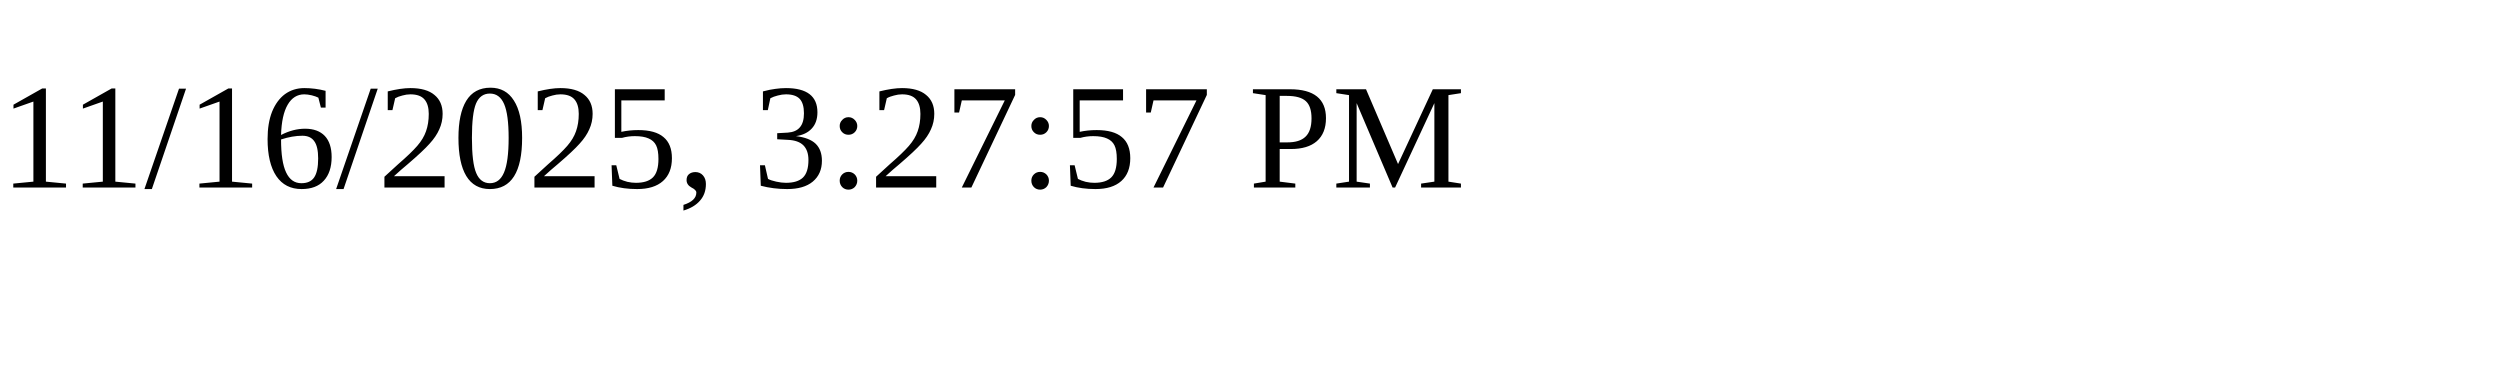
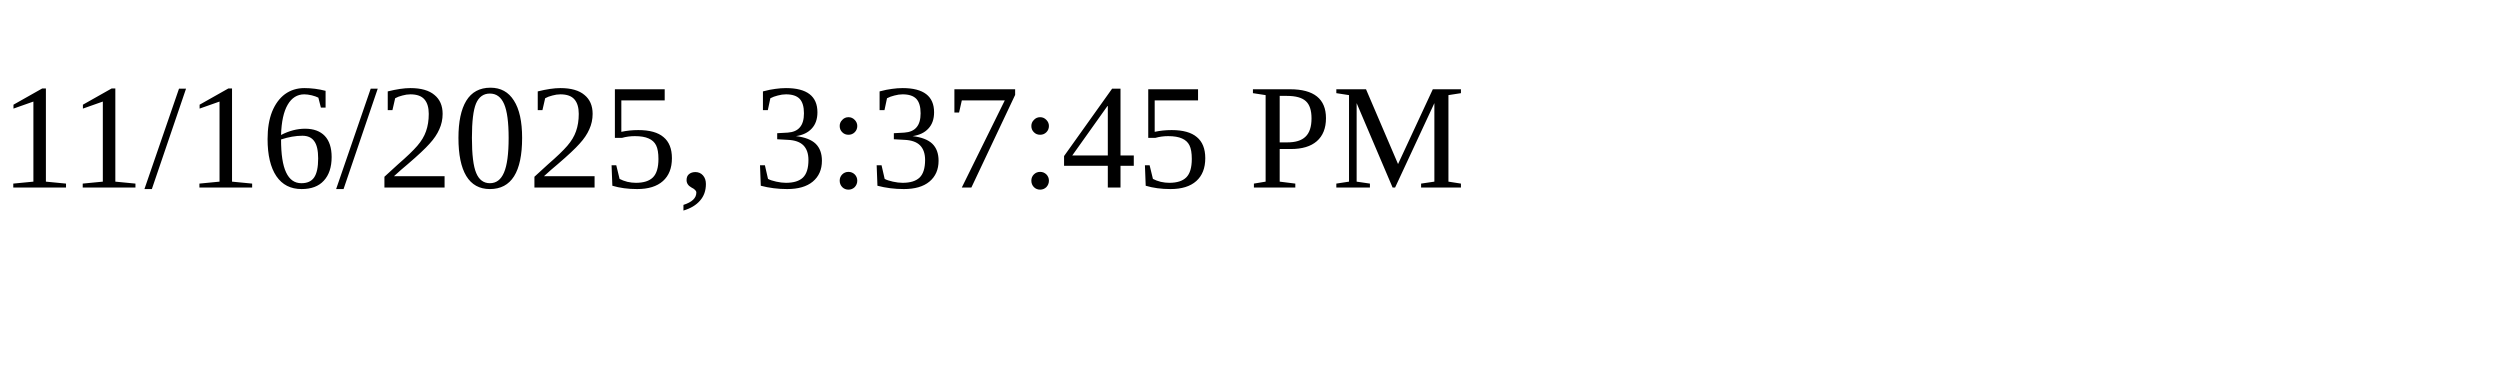
<svg xmlns="http://www.w3.org/2000/svg" height="30" width="200">
-   <text x="0" y="15">11/16/2025, 3:27:57 PM</text>
+   <text x="0" y="15">11/16/2025, 3:37:45 PM</text>
</svg>
